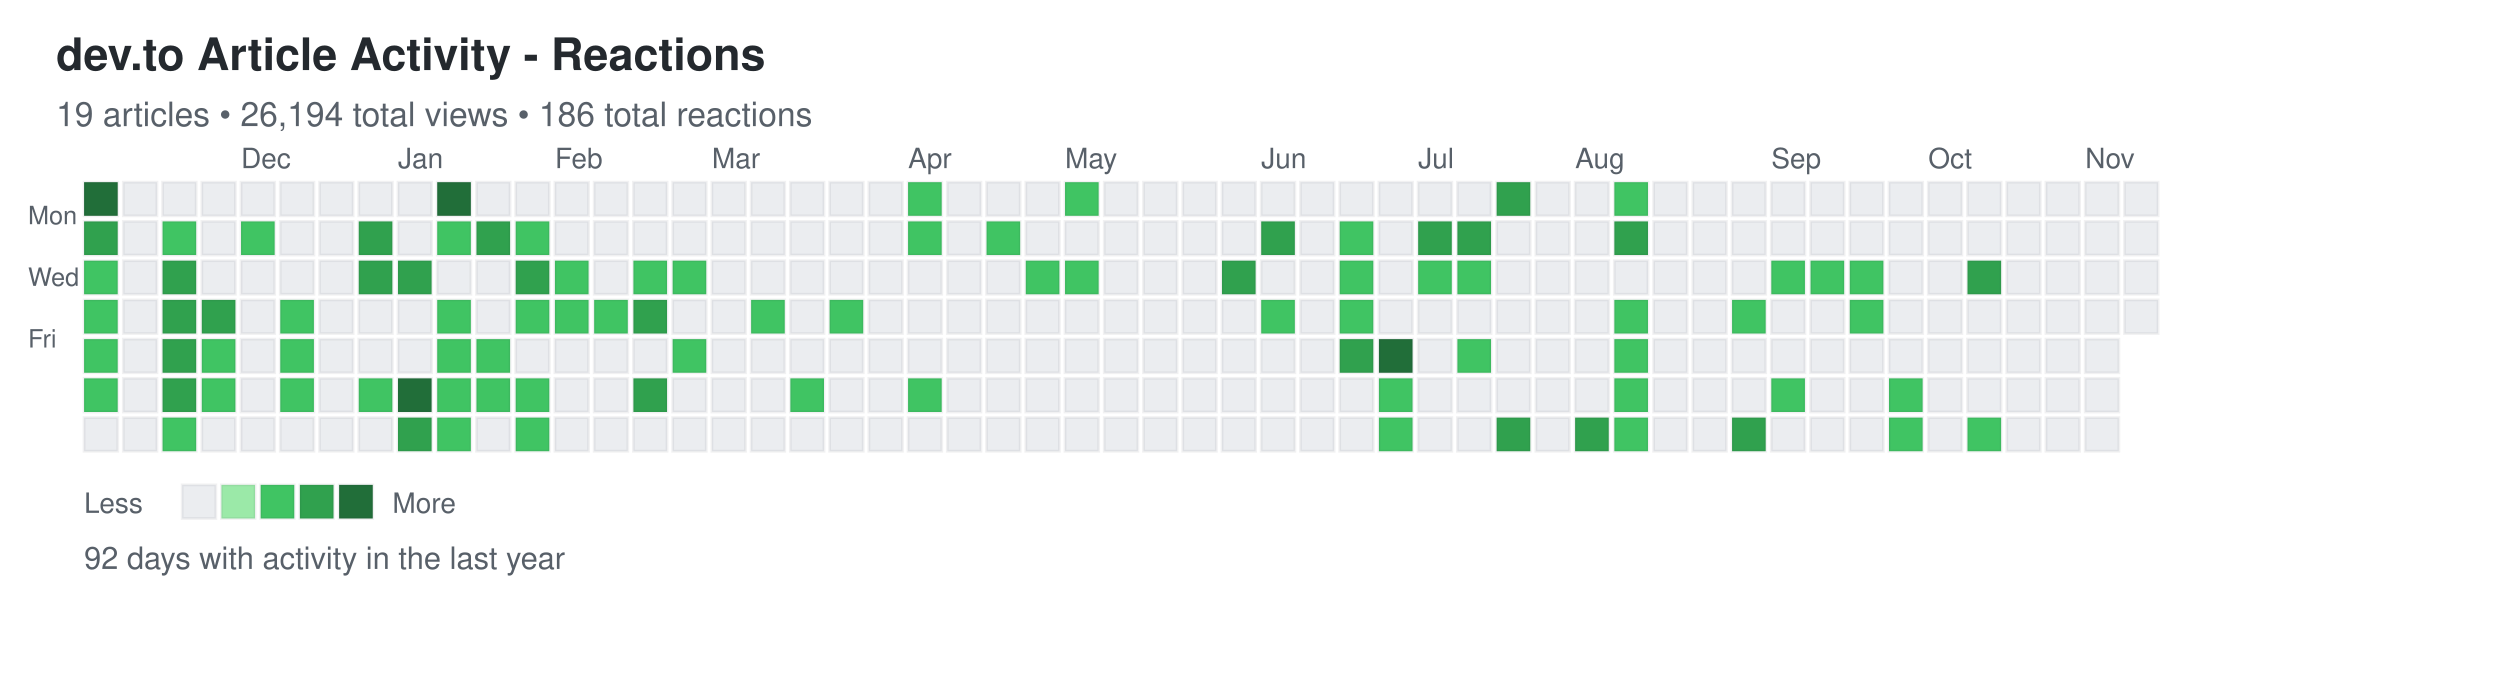
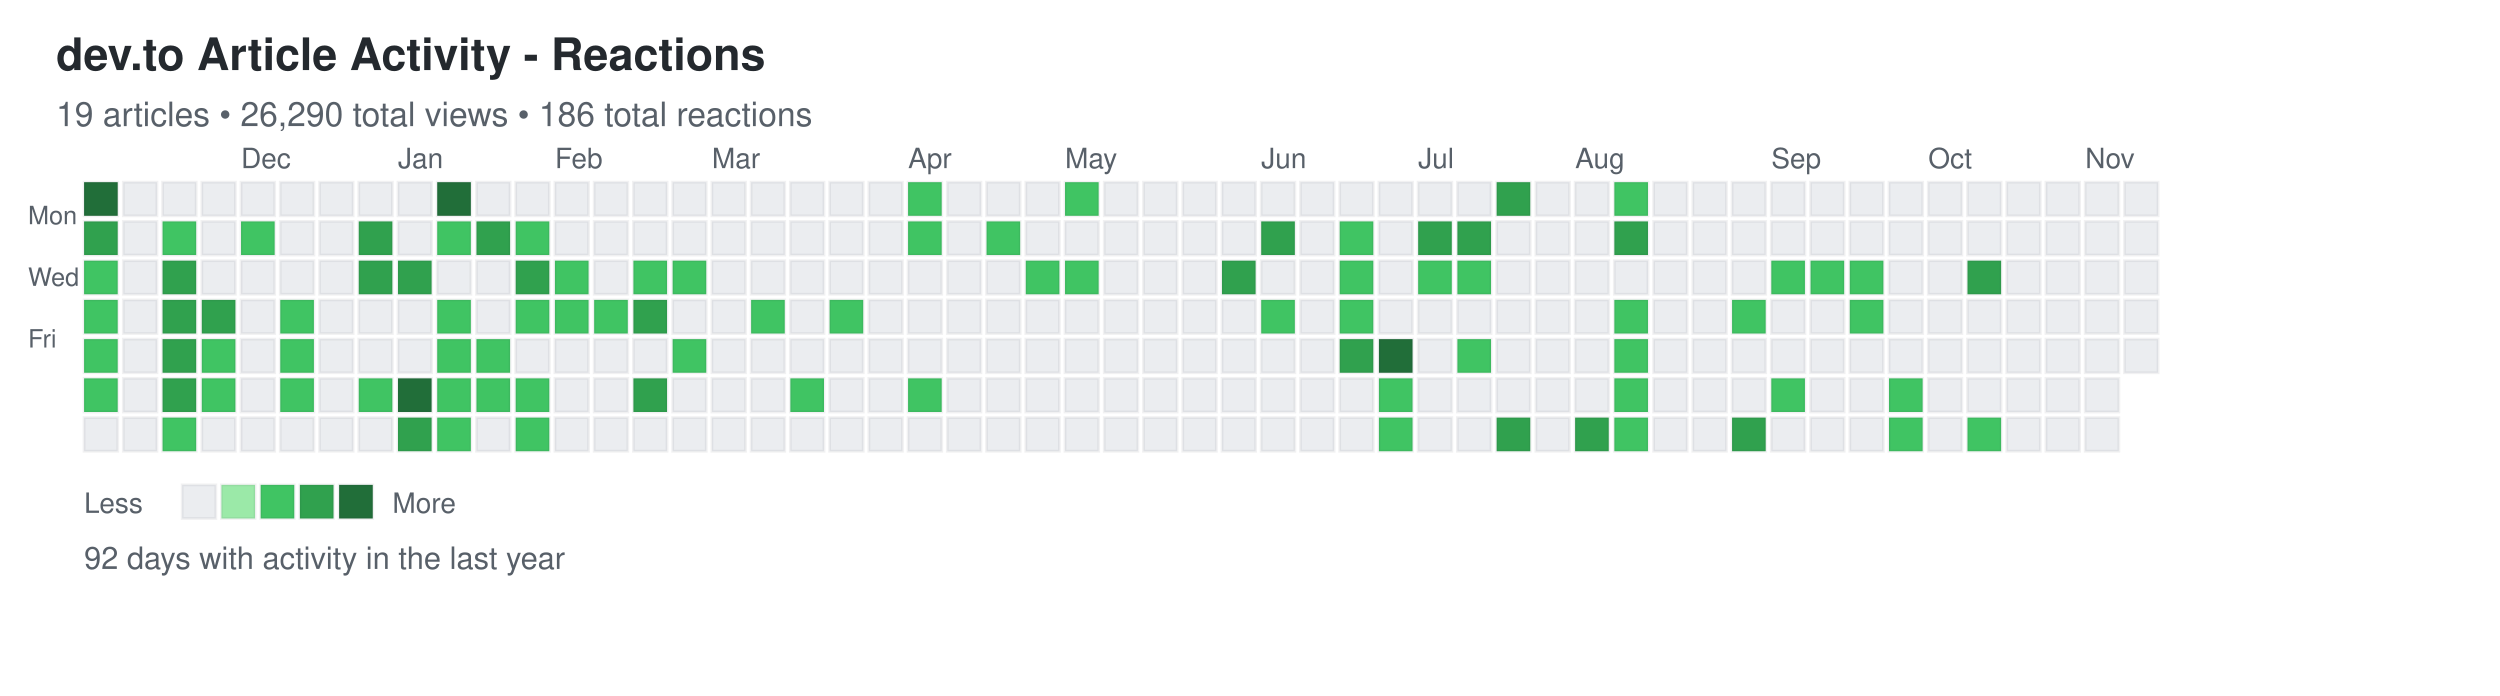
<svg xmlns="http://www.w3.org/2000/svg" width="892" height="248">
  <defs>
    <style>
.day { stroke: rgba(27,31,35,0.06); stroke-width: 1px; cursor: pointer; }
.day:hover { stroke: rgba(27,31,35,0.3); stroke-width: 2px; }
.month-label { font-family: -apple-system, BlinkMacSystemFont, "Segoe UI", Helvetica, Arial, sans-serif; font-size: 10px; fill: #586069; }
.day-label { font-family: -apple-system, BlinkMacSystemFont, "Segoe UI", Helvetica, Arial, sans-serif; font-size: 9px; fill: #586069; }
.title { font-family: -apple-system, BlinkMacSystemFont, "Segoe UI", Helvetica, Arial, sans-serif; font-size: 16px; font-weight: 600; fill: #24292e; }
.subtitle { font-family: -apple-system, BlinkMacSystemFont, "Segoe UI", Helvetica, Arial, sans-serif; font-size: 12px; fill: #586069; }
.stats { font-family: -apple-system, BlinkMacSystemFont, "Segoe UI", Helvetica, Arial, sans-serif; font-size: 11px; fill: #586069; }
.legend-text { font-family: -apple-system, BlinkMacSystemFont, "Segoe UI", Helvetica, Arial, sans-serif; font-size: 10px; fill: #586069; }
</style>
  </defs>
  <text x="20" y="25" class="title">dev.to Article Activity - Reactions</text>
-   <text x="20" y="45" class="subtitle">19 articles • 26,194 total views • 186 total reactions</text>
+   <text x="20" y="45" class="subtitle">19 articles • 26,290 total views • 186 total reactions</text>
  <text x="10" y="80" class="day-label">Mon</text>
  <text x="10" y="102" class="day-label">Wed</text>
  <text x="10" y="124" class="day-label">Fri</text>
  <rect x="30" y="65" width="12" height="12" fill="#216e39" class="day" data-date="2024-11-03" data-level="4" />
  <rect x="30" y="79" width="12" height="12" fill="#30a14e" class="day" data-date="2024-11-04" data-level="3" />
  <rect x="30" y="93" width="12" height="12" fill="#40c463" class="day" data-date="2024-11-05" data-level="2" />
  <rect x="30" y="107" width="12" height="12" fill="#40c463" class="day" data-date="2024-11-06" data-level="2" />
  <rect x="30" y="121" width="12" height="12" fill="#40c463" class="day" data-date="2024-11-07" data-level="2" />
  <rect x="30" y="135" width="12" height="12" fill="#40c463" class="day" data-date="2024-11-08" data-level="2" />
  <rect x="30" y="149" width="12" height="12" fill="#ebedf0" class="day" data-date="2024-11-09" data-level="0" />
  <rect x="44" y="65" width="12" height="12" fill="#ebedf0" class="day" data-date="2024-11-10" data-level="0" />
  <rect x="44" y="79" width="12" height="12" fill="#ebedf0" class="day" data-date="2024-11-11" data-level="0" />
  <rect x="44" y="93" width="12" height="12" fill="#ebedf0" class="day" data-date="2024-11-12" data-level="0" />
  <rect x="44" y="107" width="12" height="12" fill="#ebedf0" class="day" data-date="2024-11-13" data-level="0" />
  <rect x="44" y="121" width="12" height="12" fill="#ebedf0" class="day" data-date="2024-11-14" data-level="0" />
  <rect x="44" y="135" width="12" height="12" fill="#ebedf0" class="day" data-date="2024-11-15" data-level="0" />
  <rect x="44" y="149" width="12" height="12" fill="#ebedf0" class="day" data-date="2024-11-16" data-level="0" />
  <rect x="58" y="65" width="12" height="12" fill="#ebedf0" class="day" data-date="2024-11-17" data-level="0" />
  <rect x="58" y="79" width="12" height="12" fill="#40c463" class="day" data-date="2024-11-18" data-level="2" />
  <rect x="58" y="93" width="12" height="12" fill="#30a14e" class="day" data-date="2024-11-19" data-level="3" />
  <rect x="58" y="107" width="12" height="12" fill="#30a14e" class="day" data-date="2024-11-20" data-level="3" />
  <rect x="58" y="121" width="12" height="12" fill="#30a14e" class="day" data-date="2024-11-21" data-level="3" />
  <rect x="58" y="135" width="12" height="12" fill="#30a14e" class="day" data-date="2024-11-22" data-level="3" />
  <rect x="58" y="149" width="12" height="12" fill="#40c463" class="day" data-date="2024-11-23" data-level="2" />
  <rect x="72" y="65" width="12" height="12" fill="#ebedf0" class="day" data-date="2024-11-24" data-level="0" />
  <rect x="72" y="79" width="12" height="12" fill="#ebedf0" class="day" data-date="2024-11-25" data-level="0" />
  <rect x="72" y="93" width="12" height="12" fill="#ebedf0" class="day" data-date="2024-11-26" data-level="0" />
  <rect x="72" y="107" width="12" height="12" fill="#30a14e" class="day" data-date="2024-11-27" data-level="3" />
  <rect x="72" y="121" width="12" height="12" fill="#40c463" class="day" data-date="2024-11-28" data-level="2" />
  <rect x="72" y="135" width="12" height="12" fill="#40c463" class="day" data-date="2024-11-29" data-level="2" />
  <rect x="72" y="149" width="12" height="12" fill="#ebedf0" class="day" data-date="2024-11-30" data-level="0" />
  <rect x="86" y="65" width="12" height="12" fill="#ebedf0" class="day" data-date="2024-12-01" data-level="0" />
  <rect x="86" y="79" width="12" height="12" fill="#40c463" class="day" data-date="2024-12-02" data-level="2" />
  <rect x="86" y="93" width="12" height="12" fill="#ebedf0" class="day" data-date="2024-12-03" data-level="0" />
  <rect x="86" y="107" width="12" height="12" fill="#ebedf0" class="day" data-date="2024-12-04" data-level="0" />
  <rect x="86" y="121" width="12" height="12" fill="#ebedf0" class="day" data-date="2024-12-05" data-level="0" />
  <rect x="86" y="135" width="12" height="12" fill="#ebedf0" class="day" data-date="2024-12-06" data-level="0" />
  <rect x="86" y="149" width="12" height="12" fill="#ebedf0" class="day" data-date="2024-12-07" data-level="0" />
  <rect x="100" y="65" width="12" height="12" fill="#ebedf0" class="day" data-date="2024-12-08" data-level="0" />
  <rect x="100" y="79" width="12" height="12" fill="#ebedf0" class="day" data-date="2024-12-09" data-level="0" />
  <rect x="100" y="93" width="12" height="12" fill="#ebedf0" class="day" data-date="2024-12-10" data-level="0" />
  <rect x="100" y="107" width="12" height="12" fill="#40c463" class="day" data-date="2024-12-11" data-level="2" />
  <rect x="100" y="121" width="12" height="12" fill="#40c463" class="day" data-date="2024-12-12" data-level="2" />
  <rect x="100" y="135" width="12" height="12" fill="#40c463" class="day" data-date="2024-12-13" data-level="2" />
  <rect x="100" y="149" width="12" height="12" fill="#ebedf0" class="day" data-date="2024-12-14" data-level="0" />
  <rect x="114" y="65" width="12" height="12" fill="#ebedf0" class="day" data-date="2024-12-15" data-level="0" />
  <rect x="114" y="79" width="12" height="12" fill="#ebedf0" class="day" data-date="2024-12-16" data-level="0" />
  <rect x="114" y="93" width="12" height="12" fill="#ebedf0" class="day" data-date="2024-12-17" data-level="0" />
  <rect x="114" y="107" width="12" height="12" fill="#ebedf0" class="day" data-date="2024-12-18" data-level="0" />
  <rect x="114" y="121" width="12" height="12" fill="#ebedf0" class="day" data-date="2024-12-19" data-level="0" />
  <rect x="114" y="135" width="12" height="12" fill="#ebedf0" class="day" data-date="2024-12-20" data-level="0" />
  <rect x="114" y="149" width="12" height="12" fill="#ebedf0" class="day" data-date="2024-12-21" data-level="0" />
  <rect x="128" y="65" width="12" height="12" fill="#ebedf0" class="day" data-date="2024-12-22" data-level="0" />
  <rect x="128" y="79" width="12" height="12" fill="#30a14e" class="day" data-date="2024-12-23" data-level="3" />
  <rect x="128" y="93" width="12" height="12" fill="#30a14e" class="day" data-date="2024-12-24" data-level="3" />
  <rect x="128" y="107" width="12" height="12" fill="#ebedf0" class="day" data-date="2024-12-25" data-level="0" />
  <rect x="128" y="121" width="12" height="12" fill="#ebedf0" class="day" data-date="2024-12-26" data-level="0" />
  <rect x="128" y="135" width="12" height="12" fill="#40c463" class="day" data-date="2024-12-27" data-level="2" />
  <rect x="128" y="149" width="12" height="12" fill="#ebedf0" class="day" data-date="2024-12-28" data-level="0" />
  <rect x="142" y="65" width="12" height="12" fill="#ebedf0" class="day" data-date="2024-12-29" data-level="0" />
  <rect x="142" y="79" width="12" height="12" fill="#ebedf0" class="day" data-date="2024-12-30" data-level="0" />
  <rect x="142" y="93" width="12" height="12" fill="#30a14e" class="day" data-date="2024-12-31" data-level="3" />
  <rect x="142" y="107" width="12" height="12" fill="#ebedf0" class="day" data-date="2025-01-01" data-level="0" />
  <rect x="142" y="121" width="12" height="12" fill="#ebedf0" class="day" data-date="2025-01-02" data-level="0" />
  <rect x="142" y="135" width="12" height="12" fill="#216e39" class="day" data-date="2025-01-03" data-level="4" />
  <rect x="142" y="149" width="12" height="12" fill="#30a14e" class="day" data-date="2025-01-04" data-level="3" />
  <rect x="156" y="65" width="12" height="12" fill="#216e39" class="day" data-date="2025-01-05" data-level="4" />
  <rect x="156" y="79" width="12" height="12" fill="#40c463" class="day" data-date="2025-01-06" data-level="2" />
  <rect x="156" y="93" width="12" height="12" fill="#ebedf0" class="day" data-date="2025-01-07" data-level="0" />
  <rect x="156" y="107" width="12" height="12" fill="#40c463" class="day" data-date="2025-01-08" data-level="2" />
  <rect x="156" y="121" width="12" height="12" fill="#40c463" class="day" data-date="2025-01-09" data-level="2" />
  <rect x="156" y="135" width="12" height="12" fill="#40c463" class="day" data-date="2025-01-10" data-level="2" />
  <rect x="156" y="149" width="12" height="12" fill="#40c463" class="day" data-date="2025-01-11" data-level="2" />
  <rect x="170" y="65" width="12" height="12" fill="#ebedf0" class="day" data-date="2025-01-12" data-level="0" />
  <rect x="170" y="79" width="12" height="12" fill="#30a14e" class="day" data-date="2025-01-13" data-level="3" />
  <rect x="170" y="93" width="12" height="12" fill="#ebedf0" class="day" data-date="2025-01-14" data-level="0" />
  <rect x="170" y="107" width="12" height="12" fill="#ebedf0" class="day" data-date="2025-01-15" data-level="0" />
  <rect x="170" y="121" width="12" height="12" fill="#40c463" class="day" data-date="2025-01-16" data-level="2" />
  <rect x="170" y="135" width="12" height="12" fill="#40c463" class="day" data-date="2025-01-17" data-level="2" />
  <rect x="170" y="149" width="12" height="12" fill="#ebedf0" class="day" data-date="2025-01-18" data-level="0" />
  <rect x="184" y="65" width="12" height="12" fill="#ebedf0" class="day" data-date="2025-01-19" data-level="0" />
  <rect x="184" y="79" width="12" height="12" fill="#40c463" class="day" data-date="2025-01-20" data-level="2" />
  <rect x="184" y="93" width="12" height="12" fill="#30a14e" class="day" data-date="2025-01-21" data-level="3" />
  <rect x="184" y="107" width="12" height="12" fill="#40c463" class="day" data-date="2025-01-22" data-level="2" />
  <rect x="184" y="121" width="12" height="12" fill="#ebedf0" class="day" data-date="2025-01-23" data-level="0" />
  <rect x="184" y="135" width="12" height="12" fill="#40c463" class="day" data-date="2025-01-24" data-level="2" />
  <rect x="184" y="149" width="12" height="12" fill="#40c463" class="day" data-date="2025-01-25" data-level="2" />
  <rect x="198" y="65" width="12" height="12" fill="#ebedf0" class="day" data-date="2025-01-26" data-level="0" />
  <rect x="198" y="79" width="12" height="12" fill="#ebedf0" class="day" data-date="2025-01-27" data-level="0" />
  <rect x="198" y="93" width="12" height="12" fill="#40c463" class="day" data-date="2025-01-28" data-level="2" />
  <rect x="198" y="107" width="12" height="12" fill="#40c463" class="day" data-date="2025-01-29" data-level="2" />
  <rect x="198" y="121" width="12" height="12" fill="#ebedf0" class="day" data-date="2025-01-30" data-level="0" />
  <rect x="198" y="135" width="12" height="12" fill="#ebedf0" class="day" data-date="2025-01-31" data-level="0" />
  <rect x="198" y="149" width="12" height="12" fill="#ebedf0" class="day" data-date="2025-02-01" data-level="0" />
  <rect x="212" y="65" width="12" height="12" fill="#ebedf0" class="day" data-date="2025-02-02" data-level="0" />
  <rect x="212" y="79" width="12" height="12" fill="#ebedf0" class="day" data-date="2025-02-03" data-level="0" />
  <rect x="212" y="93" width="12" height="12" fill="#ebedf0" class="day" data-date="2025-02-04" data-level="0" />
  <rect x="212" y="107" width="12" height="12" fill="#40c463" class="day" data-date="2025-02-05" data-level="2" />
  <rect x="212" y="121" width="12" height="12" fill="#ebedf0" class="day" data-date="2025-02-06" data-level="0" />
  <rect x="212" y="135" width="12" height="12" fill="#ebedf0" class="day" data-date="2025-02-07" data-level="0" />
  <rect x="212" y="149" width="12" height="12" fill="#ebedf0" class="day" data-date="2025-02-08" data-level="0" />
  <rect x="226" y="65" width="12" height="12" fill="#ebedf0" class="day" data-date="2025-02-09" data-level="0" />
  <rect x="226" y="79" width="12" height="12" fill="#ebedf0" class="day" data-date="2025-02-10" data-level="0" />
  <rect x="226" y="93" width="12" height="12" fill="#40c463" class="day" data-date="2025-02-11" data-level="2" />
  <rect x="226" y="107" width="12" height="12" fill="#30a14e" class="day" data-date="2025-02-12" data-level="3" />
  <rect x="226" y="121" width="12" height="12" fill="#ebedf0" class="day" data-date="2025-02-13" data-level="0" />
  <rect x="226" y="135" width="12" height="12" fill="#30a14e" class="day" data-date="2025-02-14" data-level="3" />
  <rect x="226" y="149" width="12" height="12" fill="#ebedf0" class="day" data-date="2025-02-15" data-level="0" />
  <rect x="240" y="65" width="12" height="12" fill="#ebedf0" class="day" data-date="2025-02-16" data-level="0" />
  <rect x="240" y="79" width="12" height="12" fill="#ebedf0" class="day" data-date="2025-02-17" data-level="0" />
  <rect x="240" y="93" width="12" height="12" fill="#40c463" class="day" data-date="2025-02-18" data-level="2" />
  <rect x="240" y="107" width="12" height="12" fill="#ebedf0" class="day" data-date="2025-02-19" data-level="0" />
  <rect x="240" y="121" width="12" height="12" fill="#40c463" class="day" data-date="2025-02-20" data-level="2" />
  <rect x="240" y="135" width="12" height="12" fill="#ebedf0" class="day" data-date="2025-02-21" data-level="0" />
  <rect x="240" y="149" width="12" height="12" fill="#ebedf0" class="day" data-date="2025-02-22" data-level="0" />
  <rect x="254" y="65" width="12" height="12" fill="#ebedf0" class="day" data-date="2025-02-23" data-level="0" />
  <rect x="254" y="79" width="12" height="12" fill="#ebedf0" class="day" data-date="2025-02-24" data-level="0" />
  <rect x="254" y="93" width="12" height="12" fill="#ebedf0" class="day" data-date="2025-02-25" data-level="0" />
  <rect x="254" y="107" width="12" height="12" fill="#ebedf0" class="day" data-date="2025-02-26" data-level="0" />
  <rect x="254" y="121" width="12" height="12" fill="#ebedf0" class="day" data-date="2025-02-27" data-level="0" />
  <rect x="254" y="135" width="12" height="12" fill="#ebedf0" class="day" data-date="2025-02-28" data-level="0" />
  <rect x="254" y="149" width="12" height="12" fill="#ebedf0" class="day" data-date="2025-03-01" data-level="0" />
  <rect x="268" y="65" width="12" height="12" fill="#ebedf0" class="day" data-date="2025-03-02" data-level="0" />
  <rect x="268" y="79" width="12" height="12" fill="#ebedf0" class="day" data-date="2025-03-03" data-level="0" />
  <rect x="268" y="93" width="12" height="12" fill="#ebedf0" class="day" data-date="2025-03-04" data-level="0" />
  <rect x="268" y="107" width="12" height="12" fill="#40c463" class="day" data-date="2025-03-05" data-level="2" />
  <rect x="268" y="121" width="12" height="12" fill="#ebedf0" class="day" data-date="2025-03-06" data-level="0" />
  <rect x="268" y="135" width="12" height="12" fill="#ebedf0" class="day" data-date="2025-03-07" data-level="0" />
  <rect x="268" y="149" width="12" height="12" fill="#ebedf0" class="day" data-date="2025-03-08" data-level="0" />
  <rect x="282" y="65" width="12" height="12" fill="#ebedf0" class="day" data-date="2025-03-09" data-level="0" />
  <rect x="282" y="79" width="12" height="12" fill="#ebedf0" class="day" data-date="2025-03-10" data-level="0" />
  <rect x="282" y="93" width="12" height="12" fill="#ebedf0" class="day" data-date="2025-03-11" data-level="0" />
  <rect x="282" y="107" width="12" height="12" fill="#ebedf0" class="day" data-date="2025-03-12" data-level="0" />
  <rect x="282" y="121" width="12" height="12" fill="#ebedf0" class="day" data-date="2025-03-13" data-level="0" />
  <rect x="282" y="135" width="12" height="12" fill="#40c463" class="day" data-date="2025-03-14" data-level="2" />
  <rect x="282" y="149" width="12" height="12" fill="#ebedf0" class="day" data-date="2025-03-15" data-level="0" />
  <rect x="296" y="65" width="12" height="12" fill="#ebedf0" class="day" data-date="2025-03-16" data-level="0" />
  <rect x="296" y="79" width="12" height="12" fill="#ebedf0" class="day" data-date="2025-03-17" data-level="0" />
  <rect x="296" y="93" width="12" height="12" fill="#ebedf0" class="day" data-date="2025-03-18" data-level="0" />
  <rect x="296" y="107" width="12" height="12" fill="#40c463" class="day" data-date="2025-03-19" data-level="2" />
  <rect x="296" y="121" width="12" height="12" fill="#ebedf0" class="day" data-date="2025-03-20" data-level="0" />
  <rect x="296" y="135" width="12" height="12" fill="#ebedf0" class="day" data-date="2025-03-21" data-level="0" />
  <rect x="296" y="149" width="12" height="12" fill="#ebedf0" class="day" data-date="2025-03-22" data-level="0" />
  <rect x="310" y="65" width="12" height="12" fill="#ebedf0" class="day" data-date="2025-03-23" data-level="0" />
  <rect x="310" y="79" width="12" height="12" fill="#ebedf0" class="day" data-date="2025-03-24" data-level="0" />
  <rect x="310" y="93" width="12" height="12" fill="#ebedf0" class="day" data-date="2025-03-25" data-level="0" />
  <rect x="310" y="107" width="12" height="12" fill="#ebedf0" class="day" data-date="2025-03-26" data-level="0" />
  <rect x="310" y="121" width="12" height="12" fill="#ebedf0" class="day" data-date="2025-03-27" data-level="0" />
  <rect x="310" y="135" width="12" height="12" fill="#ebedf0" class="day" data-date="2025-03-28" data-level="0" />
  <rect x="310" y="149" width="12" height="12" fill="#ebedf0" class="day" data-date="2025-03-29" data-level="0" />
  <rect x="324" y="65" width="12" height="12" fill="#40c463" class="day" data-date="2025-03-30" data-level="2" />
  <rect x="324" y="79" width="12" height="12" fill="#40c463" class="day" data-date="2025-03-31" data-level="2" />
  <rect x="324" y="93" width="12" height="12" fill="#ebedf0" class="day" data-date="2025-04-01" data-level="0" />
  <rect x="324" y="107" width="12" height="12" fill="#ebedf0" class="day" data-date="2025-04-02" data-level="0" />
  <rect x="324" y="121" width="12" height="12" fill="#ebedf0" class="day" data-date="2025-04-03" data-level="0" />
  <rect x="324" y="135" width="12" height="12" fill="#40c463" class="day" data-date="2025-04-04" data-level="2" />
  <rect x="324" y="149" width="12" height="12" fill="#ebedf0" class="day" data-date="2025-04-05" data-level="0" />
  <rect x="338" y="65" width="12" height="12" fill="#ebedf0" class="day" data-date="2025-04-06" data-level="0" />
  <rect x="338" y="79" width="12" height="12" fill="#ebedf0" class="day" data-date="2025-04-07" data-level="0" />
  <rect x="338" y="93" width="12" height="12" fill="#ebedf0" class="day" data-date="2025-04-08" data-level="0" />
  <rect x="338" y="107" width="12" height="12" fill="#ebedf0" class="day" data-date="2025-04-09" data-level="0" />
  <rect x="338" y="121" width="12" height="12" fill="#ebedf0" class="day" data-date="2025-04-10" data-level="0" />
  <rect x="338" y="135" width="12" height="12" fill="#ebedf0" class="day" data-date="2025-04-11" data-level="0" />
  <rect x="338" y="149" width="12" height="12" fill="#ebedf0" class="day" data-date="2025-04-12" data-level="0" />
  <rect x="352" y="65" width="12" height="12" fill="#ebedf0" class="day" data-date="2025-04-13" data-level="0" />
  <rect x="352" y="79" width="12" height="12" fill="#40c463" class="day" data-date="2025-04-14" data-level="2" />
  <rect x="352" y="93" width="12" height="12" fill="#ebedf0" class="day" data-date="2025-04-15" data-level="0" />
  <rect x="352" y="107" width="12" height="12" fill="#ebedf0" class="day" data-date="2025-04-16" data-level="0" />
  <rect x="352" y="121" width="12" height="12" fill="#ebedf0" class="day" data-date="2025-04-17" data-level="0" />
  <rect x="352" y="135" width="12" height="12" fill="#ebedf0" class="day" data-date="2025-04-18" data-level="0" />
  <rect x="352" y="149" width="12" height="12" fill="#ebedf0" class="day" data-date="2025-04-19" data-level="0" />
  <rect x="366" y="65" width="12" height="12" fill="#ebedf0" class="day" data-date="2025-04-20" data-level="0" />
  <rect x="366" y="79" width="12" height="12" fill="#ebedf0" class="day" data-date="2025-04-21" data-level="0" />
  <rect x="366" y="93" width="12" height="12" fill="#40c463" class="day" data-date="2025-04-22" data-level="2" />
  <rect x="366" y="107" width="12" height="12" fill="#ebedf0" class="day" data-date="2025-04-23" data-level="0" />
  <rect x="366" y="121" width="12" height="12" fill="#ebedf0" class="day" data-date="2025-04-24" data-level="0" />
  <rect x="366" y="135" width="12" height="12" fill="#ebedf0" class="day" data-date="2025-04-25" data-level="0" />
  <rect x="366" y="149" width="12" height="12" fill="#ebedf0" class="day" data-date="2025-04-26" data-level="0" />
  <rect x="380" y="65" width="12" height="12" fill="#40c463" class="day" data-date="2025-04-27" data-level="2" />
  <rect x="380" y="79" width="12" height="12" fill="#ebedf0" class="day" data-date="2025-04-28" data-level="0" />
  <rect x="380" y="93" width="12" height="12" fill="#40c463" class="day" data-date="2025-04-29" data-level="2" />
  <rect x="380" y="107" width="12" height="12" fill="#ebedf0" class="day" data-date="2025-04-30" data-level="0" />
  <rect x="380" y="121" width="12" height="12" fill="#ebedf0" class="day" data-date="2025-05-01" data-level="0" />
  <rect x="380" y="135" width="12" height="12" fill="#ebedf0" class="day" data-date="2025-05-02" data-level="0" />
  <rect x="380" y="149" width="12" height="12" fill="#ebedf0" class="day" data-date="2025-05-03" data-level="0" />
  <rect x="394" y="65" width="12" height="12" fill="#ebedf0" class="day" data-date="2025-05-04" data-level="0" />
  <rect x="394" y="79" width="12" height="12" fill="#ebedf0" class="day" data-date="2025-05-05" data-level="0" />
  <rect x="394" y="93" width="12" height="12" fill="#ebedf0" class="day" data-date="2025-05-06" data-level="0" />
  <rect x="394" y="107" width="12" height="12" fill="#ebedf0" class="day" data-date="2025-05-07" data-level="0" />
  <rect x="394" y="121" width="12" height="12" fill="#ebedf0" class="day" data-date="2025-05-08" data-level="0" />
  <rect x="394" y="135" width="12" height="12" fill="#ebedf0" class="day" data-date="2025-05-09" data-level="0" />
  <rect x="394" y="149" width="12" height="12" fill="#ebedf0" class="day" data-date="2025-05-10" data-level="0" />
  <rect x="408" y="65" width="12" height="12" fill="#ebedf0" class="day" data-date="2025-05-11" data-level="0" />
  <rect x="408" y="79" width="12" height="12" fill="#ebedf0" class="day" data-date="2025-05-12" data-level="0" />
  <rect x="408" y="93" width="12" height="12" fill="#ebedf0" class="day" data-date="2025-05-13" data-level="0" />
  <rect x="408" y="107" width="12" height="12" fill="#ebedf0" class="day" data-date="2025-05-14" data-level="0" />
  <rect x="408" y="121" width="12" height="12" fill="#ebedf0" class="day" data-date="2025-05-15" data-level="0" />
  <rect x="408" y="135" width="12" height="12" fill="#ebedf0" class="day" data-date="2025-05-16" data-level="0" />
  <rect x="408" y="149" width="12" height="12" fill="#ebedf0" class="day" data-date="2025-05-17" data-level="0" />
  <rect x="422" y="65" width="12" height="12" fill="#ebedf0" class="day" data-date="2025-05-18" data-level="0" />
  <rect x="422" y="79" width="12" height="12" fill="#ebedf0" class="day" data-date="2025-05-19" data-level="0" />
  <rect x="422" y="93" width="12" height="12" fill="#ebedf0" class="day" data-date="2025-05-20" data-level="0" />
  <rect x="422" y="107" width="12" height="12" fill="#ebedf0" class="day" data-date="2025-05-21" data-level="0" />
  <rect x="422" y="121" width="12" height="12" fill="#ebedf0" class="day" data-date="2025-05-22" data-level="0" />
  <rect x="422" y="135" width="12" height="12" fill="#ebedf0" class="day" data-date="2025-05-23" data-level="0" />
  <rect x="422" y="149" width="12" height="12" fill="#ebedf0" class="day" data-date="2025-05-24" data-level="0" />
  <rect x="436" y="65" width="12" height="12" fill="#ebedf0" class="day" data-date="2025-05-25" data-level="0" />
  <rect x="436" y="79" width="12" height="12" fill="#ebedf0" class="day" data-date="2025-05-26" data-level="0" />
  <rect x="436" y="93" width="12" height="12" fill="#30a14e" class="day" data-date="2025-05-27" data-level="3" />
  <rect x="436" y="107" width="12" height="12" fill="#ebedf0" class="day" data-date="2025-05-28" data-level="0" />
  <rect x="436" y="121" width="12" height="12" fill="#ebedf0" class="day" data-date="2025-05-29" data-level="0" />
  <rect x="436" y="135" width="12" height="12" fill="#ebedf0" class="day" data-date="2025-05-30" data-level="0" />
  <rect x="436" y="149" width="12" height="12" fill="#ebedf0" class="day" data-date="2025-05-31" data-level="0" />
  <rect x="450" y="65" width="12" height="12" fill="#ebedf0" class="day" data-date="2025-06-01" data-level="0" />
  <rect x="450" y="79" width="12" height="12" fill="#30a14e" class="day" data-date="2025-06-02" data-level="3" />
  <rect x="450" y="93" width="12" height="12" fill="#ebedf0" class="day" data-date="2025-06-03" data-level="0" />
  <rect x="450" y="107" width="12" height="12" fill="#40c463" class="day" data-date="2025-06-04" data-level="2" />
  <rect x="450" y="121" width="12" height="12" fill="#ebedf0" class="day" data-date="2025-06-05" data-level="0" />
  <rect x="450" y="135" width="12" height="12" fill="#ebedf0" class="day" data-date="2025-06-06" data-level="0" />
  <rect x="450" y="149" width="12" height="12" fill="#ebedf0" class="day" data-date="2025-06-07" data-level="0" />
  <rect x="464" y="65" width="12" height="12" fill="#ebedf0" class="day" data-date="2025-06-08" data-level="0" />
  <rect x="464" y="79" width="12" height="12" fill="#ebedf0" class="day" data-date="2025-06-09" data-level="0" />
  <rect x="464" y="93" width="12" height="12" fill="#ebedf0" class="day" data-date="2025-06-10" data-level="0" />
  <rect x="464" y="107" width="12" height="12" fill="#ebedf0" class="day" data-date="2025-06-11" data-level="0" />
  <rect x="464" y="121" width="12" height="12" fill="#ebedf0" class="day" data-date="2025-06-12" data-level="0" />
  <rect x="464" y="135" width="12" height="12" fill="#ebedf0" class="day" data-date="2025-06-13" data-level="0" />
  <rect x="464" y="149" width="12" height="12" fill="#ebedf0" class="day" data-date="2025-06-14" data-level="0" />
  <rect x="478" y="65" width="12" height="12" fill="#ebedf0" class="day" data-date="2025-06-15" data-level="0" />
  <rect x="478" y="79" width="12" height="12" fill="#40c463" class="day" data-date="2025-06-16" data-level="2" />
  <rect x="478" y="93" width="12" height="12" fill="#40c463" class="day" data-date="2025-06-17" data-level="2" />
  <rect x="478" y="107" width="12" height="12" fill="#40c463" class="day" data-date="2025-06-18" data-level="2" />
  <rect x="478" y="121" width="12" height="12" fill="#30a14e" class="day" data-date="2025-06-19" data-level="3" />
  <rect x="478" y="135" width="12" height="12" fill="#ebedf0" class="day" data-date="2025-06-20" data-level="0" />
  <rect x="478" y="149" width="12" height="12" fill="#ebedf0" class="day" data-date="2025-06-21" data-level="0" />
  <rect x="492" y="65" width="12" height="12" fill="#ebedf0" class="day" data-date="2025-06-22" data-level="0" />
  <rect x="492" y="79" width="12" height="12" fill="#ebedf0" class="day" data-date="2025-06-23" data-level="0" />
  <rect x="492" y="93" width="12" height="12" fill="#ebedf0" class="day" data-date="2025-06-24" data-level="0" />
  <rect x="492" y="107" width="12" height="12" fill="#ebedf0" class="day" data-date="2025-06-25" data-level="0" />
  <rect x="492" y="121" width="12" height="12" fill="#216e39" class="day" data-date="2025-06-26" data-level="4" />
  <rect x="492" y="135" width="12" height="12" fill="#40c463" class="day" data-date="2025-06-27" data-level="2" />
  <rect x="492" y="149" width="12" height="12" fill="#40c463" class="day" data-date="2025-06-28" data-level="2" />
  <rect x="506" y="65" width="12" height="12" fill="#ebedf0" class="day" data-date="2025-06-29" data-level="0" />
  <rect x="506" y="79" width="12" height="12" fill="#30a14e" class="day" data-date="2025-06-30" data-level="3" />
  <rect x="506" y="93" width="12" height="12" fill="#40c463" class="day" data-date="2025-07-01" data-level="2" />
  <rect x="506" y="107" width="12" height="12" fill="#ebedf0" class="day" data-date="2025-07-02" data-level="0" />
  <rect x="506" y="121" width="12" height="12" fill="#ebedf0" class="day" data-date="2025-07-03" data-level="0" />
  <rect x="506" y="135" width="12" height="12" fill="#ebedf0" class="day" data-date="2025-07-04" data-level="0" />
  <rect x="506" y="149" width="12" height="12" fill="#ebedf0" class="day" data-date="2025-07-05" data-level="0" />
  <rect x="520" y="65" width="12" height="12" fill="#ebedf0" class="day" data-date="2025-07-06" data-level="0" />
  <rect x="520" y="79" width="12" height="12" fill="#30a14e" class="day" data-date="2025-07-07" data-level="3" />
  <rect x="520" y="93" width="12" height="12" fill="#40c463" class="day" data-date="2025-07-08" data-level="2" />
  <rect x="520" y="107" width="12" height="12" fill="#ebedf0" class="day" data-date="2025-07-09" data-level="0" />
  <rect x="520" y="121" width="12" height="12" fill="#40c463" class="day" data-date="2025-07-10" data-level="2" />
  <rect x="520" y="135" width="12" height="12" fill="#ebedf0" class="day" data-date="2025-07-11" data-level="0" />
  <rect x="520" y="149" width="12" height="12" fill="#ebedf0" class="day" data-date="2025-07-12" data-level="0" />
  <rect x="534" y="65" width="12" height="12" fill="#30a14e" class="day" data-date="2025-07-13" data-level="3" />
  <rect x="534" y="79" width="12" height="12" fill="#ebedf0" class="day" data-date="2025-07-14" data-level="0" />
  <rect x="534" y="93" width="12" height="12" fill="#ebedf0" class="day" data-date="2025-07-15" data-level="0" />
  <rect x="534" y="107" width="12" height="12" fill="#ebedf0" class="day" data-date="2025-07-16" data-level="0" />
  <rect x="534" y="121" width="12" height="12" fill="#ebedf0" class="day" data-date="2025-07-17" data-level="0" />
  <rect x="534" y="135" width="12" height="12" fill="#ebedf0" class="day" data-date="2025-07-18" data-level="0" />
  <rect x="534" y="149" width="12" height="12" fill="#30a14e" class="day" data-date="2025-07-19" data-level="3" />
  <rect x="548" y="65" width="12" height="12" fill="#ebedf0" class="day" data-date="2025-07-20" data-level="0" />
  <rect x="548" y="79" width="12" height="12" fill="#ebedf0" class="day" data-date="2025-07-21" data-level="0" />
  <rect x="548" y="93" width="12" height="12" fill="#ebedf0" class="day" data-date="2025-07-22" data-level="0" />
  <rect x="548" y="107" width="12" height="12" fill="#ebedf0" class="day" data-date="2025-07-23" data-level="0" />
  <rect x="548" y="121" width="12" height="12" fill="#ebedf0" class="day" data-date="2025-07-24" data-level="0" />
  <rect x="548" y="135" width="12" height="12" fill="#ebedf0" class="day" data-date="2025-07-25" data-level="0" />
  <rect x="548" y="149" width="12" height="12" fill="#ebedf0" class="day" data-date="2025-07-26" data-level="0" />
  <rect x="562" y="65" width="12" height="12" fill="#ebedf0" class="day" data-date="2025-07-27" data-level="0" />
  <rect x="562" y="79" width="12" height="12" fill="#ebedf0" class="day" data-date="2025-07-28" data-level="0" />
  <rect x="562" y="93" width="12" height="12" fill="#ebedf0" class="day" data-date="2025-07-29" data-level="0" />
  <rect x="562" y="107" width="12" height="12" fill="#ebedf0" class="day" data-date="2025-07-30" data-level="0" />
  <rect x="562" y="121" width="12" height="12" fill="#ebedf0" class="day" data-date="2025-07-31" data-level="0" />
  <rect x="562" y="135" width="12" height="12" fill="#ebedf0" class="day" data-date="2025-08-01" data-level="0" />
  <rect x="562" y="149" width="12" height="12" fill="#30a14e" class="day" data-date="2025-08-02" data-level="3" />
  <rect x="576" y="65" width="12" height="12" fill="#40c463" class="day" data-date="2025-08-03" data-level="2" />
  <rect x="576" y="79" width="12" height="12" fill="#30a14e" class="day" data-date="2025-08-04" data-level="3" />
  <rect x="576" y="93" width="12" height="12" fill="#ebedf0" class="day" data-date="2025-08-05" data-level="0" />
  <rect x="576" y="107" width="12" height="12" fill="#40c463" class="day" data-date="2025-08-06" data-level="2" />
  <rect x="576" y="121" width="12" height="12" fill="#40c463" class="day" data-date="2025-08-07" data-level="2" />
  <rect x="576" y="135" width="12" height="12" fill="#40c463" class="day" data-date="2025-08-08" data-level="2" />
  <rect x="576" y="149" width="12" height="12" fill="#40c463" class="day" data-date="2025-08-09" data-level="2" />
  <rect x="590" y="65" width="12" height="12" fill="#ebedf0" class="day" data-date="2025-08-10" data-level="0" />
  <rect x="590" y="79" width="12" height="12" fill="#ebedf0" class="day" data-date="2025-08-11" data-level="0" />
  <rect x="590" y="93" width="12" height="12" fill="#ebedf0" class="day" data-date="2025-08-12" data-level="0" />
  <rect x="590" y="107" width="12" height="12" fill="#ebedf0" class="day" data-date="2025-08-13" data-level="0" />
  <rect x="590" y="121" width="12" height="12" fill="#ebedf0" class="day" data-date="2025-08-14" data-level="0" />
  <rect x="590" y="135" width="12" height="12" fill="#ebedf0" class="day" data-date="2025-08-15" data-level="0" />
  <rect x="590" y="149" width="12" height="12" fill="#ebedf0" class="day" data-date="2025-08-16" data-level="0" />
  <rect x="604" y="65" width="12" height="12" fill="#ebedf0" class="day" data-date="2025-08-17" data-level="0" />
  <rect x="604" y="79" width="12" height="12" fill="#ebedf0" class="day" data-date="2025-08-18" data-level="0" />
  <rect x="604" y="93" width="12" height="12" fill="#ebedf0" class="day" data-date="2025-08-19" data-level="0" />
  <rect x="604" y="107" width="12" height="12" fill="#ebedf0" class="day" data-date="2025-08-20" data-level="0" />
  <rect x="604" y="121" width="12" height="12" fill="#ebedf0" class="day" data-date="2025-08-21" data-level="0" />
  <rect x="604" y="135" width="12" height="12" fill="#ebedf0" class="day" data-date="2025-08-22" data-level="0" />
  <rect x="604" y="149" width="12" height="12" fill="#ebedf0" class="day" data-date="2025-08-23" data-level="0" />
  <rect x="618" y="65" width="12" height="12" fill="#ebedf0" class="day" data-date="2025-08-24" data-level="0" />
  <rect x="618" y="79" width="12" height="12" fill="#ebedf0" class="day" data-date="2025-08-25" data-level="0" />
  <rect x="618" y="93" width="12" height="12" fill="#ebedf0" class="day" data-date="2025-08-26" data-level="0" />
  <rect x="618" y="107" width="12" height="12" fill="#40c463" class="day" data-date="2025-08-27" data-level="2" />
  <rect x="618" y="121" width="12" height="12" fill="#ebedf0" class="day" data-date="2025-08-28" data-level="0" />
  <rect x="618" y="135" width="12" height="12" fill="#ebedf0" class="day" data-date="2025-08-29" data-level="0" />
  <rect x="618" y="149" width="12" height="12" fill="#30a14e" class="day" data-date="2025-08-30" data-level="3" />
  <rect x="632" y="65" width="12" height="12" fill="#ebedf0" class="day" data-date="2025-08-31" data-level="0" />
  <rect x="632" y="79" width="12" height="12" fill="#ebedf0" class="day" data-date="2025-09-01" data-level="0" />
  <rect x="632" y="93" width="12" height="12" fill="#40c463" class="day" data-date="2025-09-02" data-level="2" />
  <rect x="632" y="107" width="12" height="12" fill="#ebedf0" class="day" data-date="2025-09-03" data-level="0" />
  <rect x="632" y="121" width="12" height="12" fill="#ebedf0" class="day" data-date="2025-09-04" data-level="0" />
  <rect x="632" y="135" width="12" height="12" fill="#40c463" class="day" data-date="2025-09-05" data-level="2" />
  <rect x="632" y="149" width="12" height="12" fill="#ebedf0" class="day" data-date="2025-09-06" data-level="0" />
  <rect x="646" y="65" width="12" height="12" fill="#ebedf0" class="day" data-date="2025-09-07" data-level="0" />
  <rect x="646" y="79" width="12" height="12" fill="#ebedf0" class="day" data-date="2025-09-08" data-level="0" />
  <rect x="646" y="93" width="12" height="12" fill="#40c463" class="day" data-date="2025-09-09" data-level="2" />
  <rect x="646" y="107" width="12" height="12" fill="#ebedf0" class="day" data-date="2025-09-10" data-level="0" />
  <rect x="646" y="121" width="12" height="12" fill="#ebedf0" class="day" data-date="2025-09-11" data-level="0" />
  <rect x="646" y="135" width="12" height="12" fill="#ebedf0" class="day" data-date="2025-09-12" data-level="0" />
  <rect x="646" y="149" width="12" height="12" fill="#ebedf0" class="day" data-date="2025-09-13" data-level="0" />
  <rect x="660" y="65" width="12" height="12" fill="#ebedf0" class="day" data-date="2025-09-14" data-level="0" />
  <rect x="660" y="79" width="12" height="12" fill="#ebedf0" class="day" data-date="2025-09-15" data-level="0" />
  <rect x="660" y="93" width="12" height="12" fill="#40c463" class="day" data-date="2025-09-16" data-level="2" />
  <rect x="660" y="107" width="12" height="12" fill="#40c463" class="day" data-date="2025-09-17" data-level="2" />
  <rect x="660" y="121" width="12" height="12" fill="#ebedf0" class="day" data-date="2025-09-18" data-level="0" />
  <rect x="660" y="135" width="12" height="12" fill="#ebedf0" class="day" data-date="2025-09-19" data-level="0" />
  <rect x="660" y="149" width="12" height="12" fill="#ebedf0" class="day" data-date="2025-09-20" data-level="0" />
  <rect x="674" y="65" width="12" height="12" fill="#ebedf0" class="day" data-date="2025-09-21" data-level="0" />
  <rect x="674" y="79" width="12" height="12" fill="#ebedf0" class="day" data-date="2025-09-22" data-level="0" />
  <rect x="674" y="93" width="12" height="12" fill="#ebedf0" class="day" data-date="2025-09-23" data-level="0" />
  <rect x="674" y="107" width="12" height="12" fill="#ebedf0" class="day" data-date="2025-09-24" data-level="0" />
  <rect x="674" y="121" width="12" height="12" fill="#ebedf0" class="day" data-date="2025-09-25" data-level="0" />
  <rect x="674" y="135" width="12" height="12" fill="#40c463" class="day" data-date="2025-09-26" data-level="2" />
  <rect x="674" y="149" width="12" height="12" fill="#40c463" class="day" data-date="2025-09-27" data-level="2" />
  <rect x="688" y="65" width="12" height="12" fill="#ebedf0" class="day" data-date="2025-09-28" data-level="0" />
  <rect x="688" y="79" width="12" height="12" fill="#ebedf0" class="day" data-date="2025-09-29" data-level="0" />
  <rect x="688" y="93" width="12" height="12" fill="#ebedf0" class="day" data-date="2025-09-30" data-level="0" />
  <rect x="688" y="107" width="12" height="12" fill="#ebedf0" class="day" data-date="2025-10-01" data-level="0" />
  <rect x="688" y="121" width="12" height="12" fill="#ebedf0" class="day" data-date="2025-10-02" data-level="0" />
  <rect x="688" y="135" width="12" height="12" fill="#ebedf0" class="day" data-date="2025-10-03" data-level="0" />
  <rect x="688" y="149" width="12" height="12" fill="#ebedf0" class="day" data-date="2025-10-04" data-level="0" />
  <rect x="702" y="65" width="12" height="12" fill="#ebedf0" class="day" data-date="2025-10-05" data-level="0" />
  <rect x="702" y="79" width="12" height="12" fill="#ebedf0" class="day" data-date="2025-10-06" data-level="0" />
  <rect x="702" y="93" width="12" height="12" fill="#30a14e" class="day" data-date="2025-10-07" data-level="3" />
  <rect x="702" y="107" width="12" height="12" fill="#ebedf0" class="day" data-date="2025-10-08" data-level="0" />
  <rect x="702" y="121" width="12" height="12" fill="#ebedf0" class="day" data-date="2025-10-09" data-level="0" />
  <rect x="702" y="135" width="12" height="12" fill="#ebedf0" class="day" data-date="2025-10-10" data-level="0" />
  <rect x="702" y="149" width="12" height="12" fill="#40c463" class="day" data-date="2025-10-11" data-level="2" />
  <rect x="716" y="65" width="12" height="12" fill="#ebedf0" class="day" data-date="2025-10-12" data-level="0" />
  <rect x="716" y="79" width="12" height="12" fill="#ebedf0" class="day" data-date="2025-10-13" data-level="0" />
  <rect x="716" y="93" width="12" height="12" fill="#ebedf0" class="day" data-date="2025-10-14" data-level="0" />
  <rect x="716" y="107" width="12" height="12" fill="#ebedf0" class="day" data-date="2025-10-15" data-level="0" />
  <rect x="716" y="121" width="12" height="12" fill="#ebedf0" class="day" data-date="2025-10-16" data-level="0" />
  <rect x="716" y="135" width="12" height="12" fill="#ebedf0" class="day" data-date="2025-10-17" data-level="0" />
  <rect x="716" y="149" width="12" height="12" fill="#ebedf0" class="day" data-date="2025-10-18" data-level="0" />
  <rect x="730" y="65" width="12" height="12" fill="#ebedf0" class="day" data-date="2025-10-19" data-level="0" />
  <rect x="730" y="79" width="12" height="12" fill="#ebedf0" class="day" data-date="2025-10-20" data-level="0" />
  <rect x="730" y="93" width="12" height="12" fill="#ebedf0" class="day" data-date="2025-10-21" data-level="0" />
  <rect x="730" y="107" width="12" height="12" fill="#ebedf0" class="day" data-date="2025-10-22" data-level="0" />
  <rect x="730" y="121" width="12" height="12" fill="#ebedf0" class="day" data-date="2025-10-23" data-level="0" />
  <rect x="730" y="135" width="12" height="12" fill="#ebedf0" class="day" data-date="2025-10-24" data-level="0" />
  <rect x="730" y="149" width="12" height="12" fill="#ebedf0" class="day" data-date="2025-10-25" data-level="0" />
  <rect x="744" y="65" width="12" height="12" fill="#ebedf0" class="day" data-date="2025-10-26" data-level="0" />
  <rect x="744" y="79" width="12" height="12" fill="#ebedf0" class="day" data-date="2025-10-27" data-level="0" />
  <rect x="744" y="93" width="12" height="12" fill="#ebedf0" class="day" data-date="2025-10-28" data-level="0" />
  <rect x="744" y="107" width="12" height="12" fill="#ebedf0" class="day" data-date="2025-10-29" data-level="0" />
  <rect x="744" y="121" width="12" height="12" fill="#ebedf0" class="day" data-date="2025-10-30" data-level="0" />
  <rect x="744" y="135" width="12" height="12" fill="#ebedf0" class="day" data-date="2025-10-31" data-level="0" />
  <rect x="744" y="149" width="12" height="12" fill="#ebedf0" class="day" data-date="2025-11-01" data-level="0" />
  <rect x="758" y="65" width="12" height="12" fill="#ebedf0" class="day" data-date="2025-11-02" data-level="0" />
  <rect x="758" y="79" width="12" height="12" fill="#ebedf0" class="day" data-date="2025-11-03" data-level="0" />
  <rect x="758" y="93" width="12" height="12" fill="#ebedf0" class="day" data-date="2025-11-04" data-level="0" />
  <rect x="758" y="107" width="12" height="12" fill="#ebedf0" class="day" data-date="2025-11-05" data-level="0" />
+   <rect x="758" y="121" width="12" height="12" fill="#ebedf0" class="day" data-date="2025-11-06" data-level="0" />
  <text x="86" y="60" class="month-label">Dec</text>
  <text x="142" y="60" class="month-label">Jan</text>
  <text x="198" y="60" class="month-label">Feb</text>
  <text x="254" y="60" class="month-label">Mar</text>
  <text x="324" y="60" class="month-label">Apr</text>
  <text x="380" y="60" class="month-label">May</text>
  <text x="450" y="60" class="month-label">Jun</text>
  <text x="506" y="60" class="month-label">Jul</text>
  <text x="562" y="60" class="month-label">Aug</text>
  <text x="632" y="60" class="month-label">Sep</text>
  <text x="688" y="60" class="month-label">Oct</text>
  <text x="744" y="60" class="month-label">Nov</text>
  <text x="30" y="183" class="legend-text">Less</text>
  <rect x="65" y="173" width="12" height="12" fill="#ebedf0" class="day" />
  <rect x="79" y="173" width="12" height="12" fill="#9be9a8" class="day" />
  <rect x="93" y="173" width="12" height="12" fill="#40c463" class="day" />
  <rect x="107" y="173" width="12" height="12" fill="#30a14e" class="day" />
  <rect x="121" y="173" width="12" height="12" fill="#216e39" class="day" />
  <text x="140" y="183" class="legend-text">More</text>
  <text x="30" y="203" class="stats">92 days with activity in the last year</text>
</svg>
